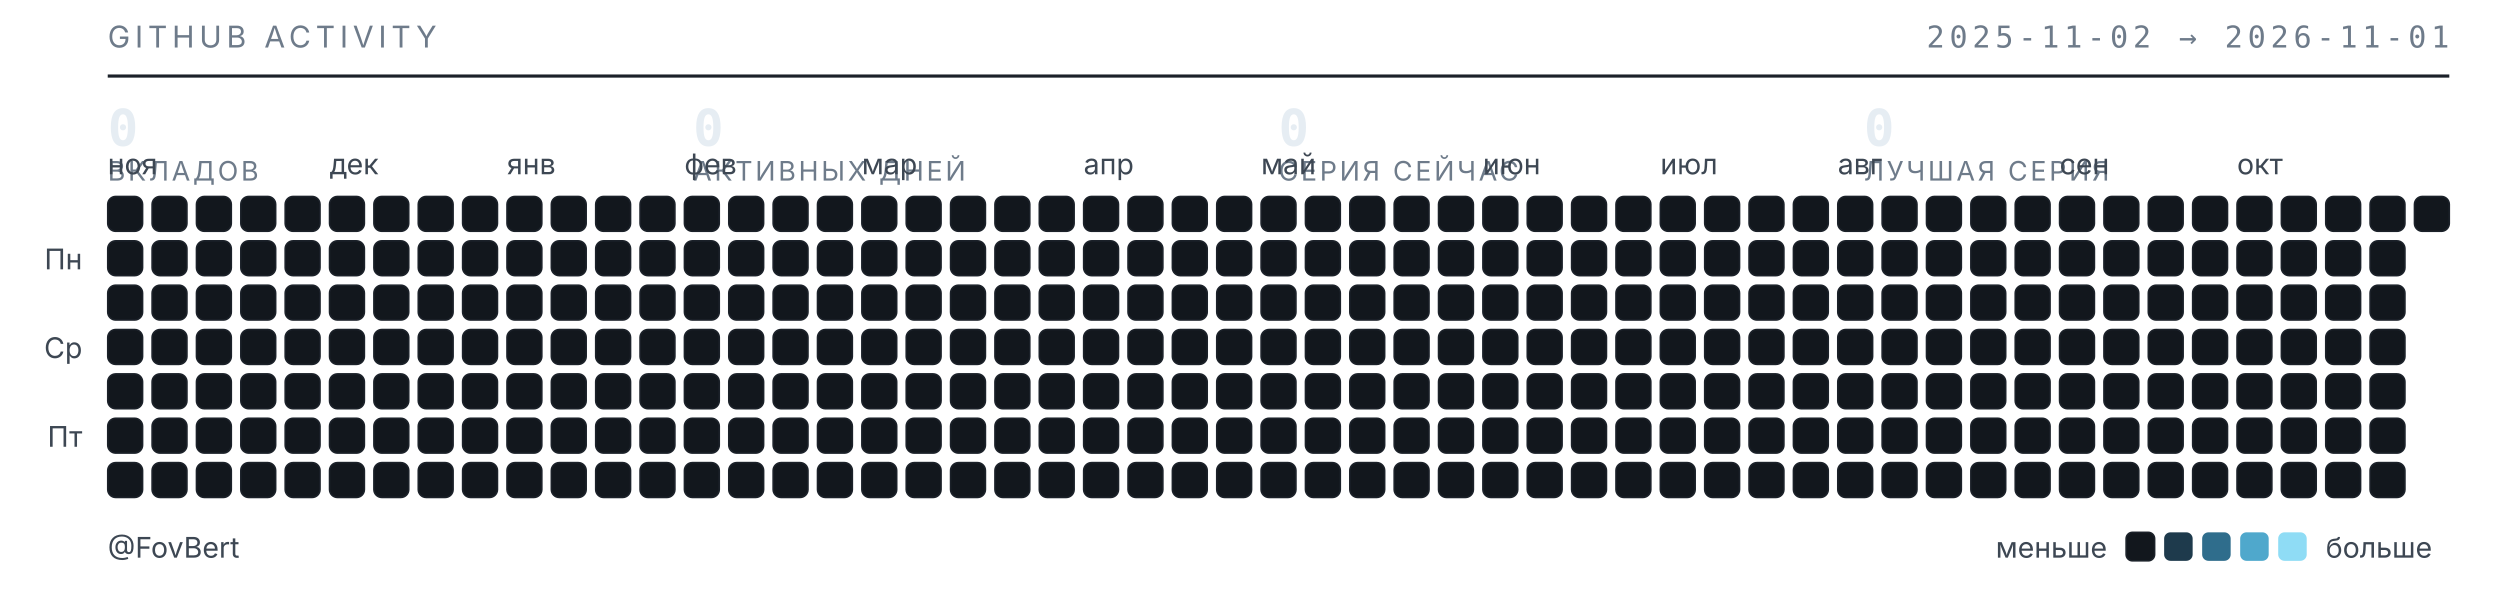
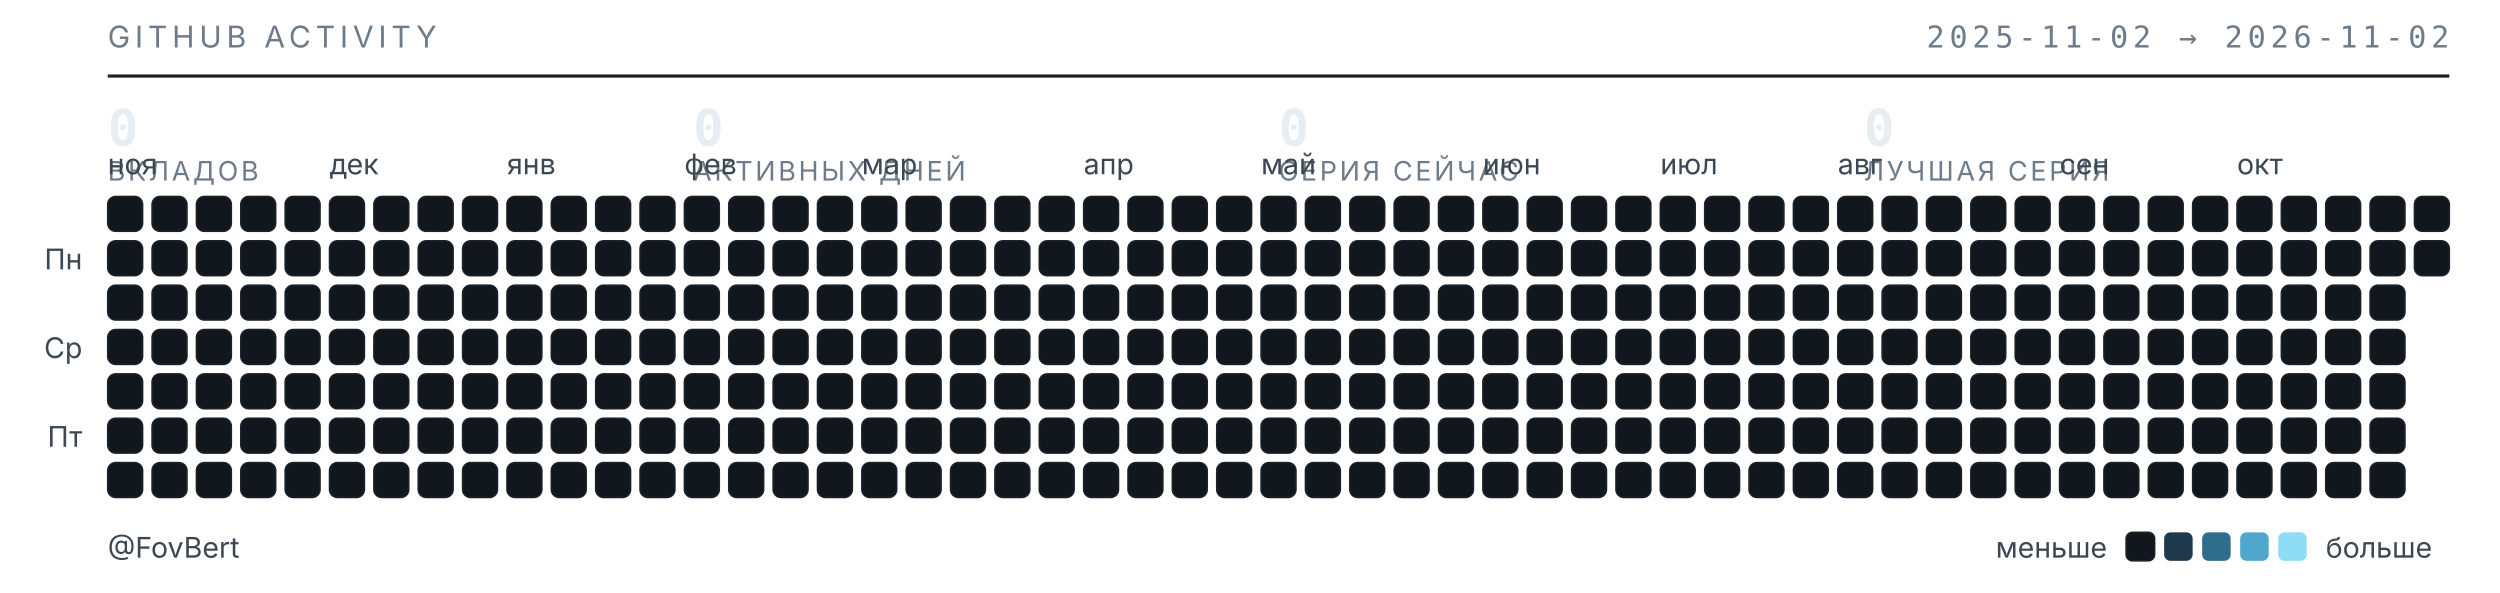
<svg xmlns="http://www.w3.org/2000/svg" width="789" height="187" viewBox="0 0 789 187" role="img" aria-label="Календарь активности GitHub — FovBert">
  <style>
  .t{font-family:"Inter","Segoe UI",system-ui,-apple-system,sans-serif}
  .m{font-family:"JetBrains Mono","SF Mono",ui-monospace,Consolas,monospace}
  .sub{fill:#6e7b8a;font-size:9.5px;letter-spacing:.16em}
  .lbl{fill:#3d4753;font-size:9px}
  .num{fill:#e6edf3;font-size:16px;font-weight:600}
  .cap{fill:#6e7b8a;font-size:8.5px;letter-spacing:.1em}
  rect{shape-rendering:geometricPrecision}
  </style>
  <text class="t sub" x="34" y="15">GITHUB ACTIVITY</text>
-   <text class="m sub" x="773" y="15" text-anchor="end">2025-11-02 → 2026-11-01</text>
+   <text class="m sub" x="773" y="15" text-anchor="end">2025-11-02 → 2026-11-02</text>
  <line x1="34" y1="24" x2="773" y2="24" stroke="#1b2129" stroke-width="1" />
  <text class="m num" x="34" y="46">0</text>
  <text class="t cap" x="34" y="57">ВКЛАДОВ</text>
  <text class="m num" x="218.75" y="46">0</text>
  <text class="t cap" x="218.75" y="57">АКТИВНЫХ ДНЕЙ</text>
  <text class="m num" x="403.5" y="46">0</text>
  <text class="t cap" x="403.5" y="57">СЕРИЯ СЕЙЧАС</text>
  <text class="m num" x="588.25" y="46">0</text>
  <text class="t cap" x="588.25" y="57">ЛУЧШАЯ СЕРИЯ</text>
  <text class="t lbl" x="34" y="55">ноя</text>
  <text class="t lbl" x="104" y="55">дек</text>
  <text class="t lbl" x="160" y="55">янв</text>
  <text class="t lbl" x="216" y="55">фев</text>
  <text class="t lbl" x="272" y="55">мар</text>
  <text class="t lbl" x="342" y="55">апр</text>
  <text class="t lbl" x="398" y="55">май</text>
  <text class="t lbl" x="468" y="55">июн</text>
  <text class="t lbl" x="524" y="55">июл</text>
  <text class="t lbl" x="580" y="55">авг</text>
  <text class="t lbl" x="650" y="55">сен</text>
  <text class="t lbl" x="706" y="55">окт</text>
  <text class="t lbl" x="26" y="85" text-anchor="end">Пн</text>
  <text class="t lbl" x="26" y="113" text-anchor="end">Ср</text>
  <text class="t lbl" x="26" y="141" text-anchor="end">Пт</text>
  <rect x="34" y="62" width="11" height="11" rx="2.5" fill="#12171d" stroke="#1b2129" stroke-width=".5" />
  <rect x="34" y="76" width="11" height="11" rx="2.5" fill="#12171d" stroke="#1b2129" stroke-width=".5" />
  <rect x="34" y="90" width="11" height="11" rx="2.5" fill="#12171d" stroke="#1b2129" stroke-width=".5" />
  <rect x="34" y="104" width="11" height="11" rx="2.5" fill="#12171d" stroke="#1b2129" stroke-width=".5" />
  <rect x="34" y="118" width="11" height="11" rx="2.5" fill="#12171d" stroke="#1b2129" stroke-width=".5" />
  <rect x="34" y="132" width="11" height="11" rx="2.5" fill="#12171d" stroke="#1b2129" stroke-width=".5" />
  <rect x="34" y="146" width="11" height="11" rx="2.5" fill="#12171d" stroke="#1b2129" stroke-width=".5" />
  <rect x="48" y="62" width="11" height="11" rx="2.5" fill="#12171d" stroke="#1b2129" stroke-width=".5" />
  <rect x="48" y="76" width="11" height="11" rx="2.5" fill="#12171d" stroke="#1b2129" stroke-width=".5" />
  <rect x="48" y="90" width="11" height="11" rx="2.5" fill="#12171d" stroke="#1b2129" stroke-width=".5" />
  <rect x="48" y="104" width="11" height="11" rx="2.5" fill="#12171d" stroke="#1b2129" stroke-width=".5" />
  <rect x="48" y="118" width="11" height="11" rx="2.5" fill="#12171d" stroke="#1b2129" stroke-width=".5" />
  <rect x="48" y="132" width="11" height="11" rx="2.5" fill="#12171d" stroke="#1b2129" stroke-width=".5" />
  <rect x="48" y="146" width="11" height="11" rx="2.5" fill="#12171d" stroke="#1b2129" stroke-width=".5" />
  <rect x="62" y="62" width="11" height="11" rx="2.5" fill="#12171d" stroke="#1b2129" stroke-width=".5" />
  <rect x="62" y="76" width="11" height="11" rx="2.5" fill="#12171d" stroke="#1b2129" stroke-width=".5" />
  <rect x="62" y="90" width="11" height="11" rx="2.5" fill="#12171d" stroke="#1b2129" stroke-width=".5" />
  <rect x="62" y="104" width="11" height="11" rx="2.5" fill="#12171d" stroke="#1b2129" stroke-width=".5" />
  <rect x="62" y="118" width="11" height="11" rx="2.5" fill="#12171d" stroke="#1b2129" stroke-width=".5" />
  <rect x="62" y="132" width="11" height="11" rx="2.5" fill="#12171d" stroke="#1b2129" stroke-width=".5" />
  <rect x="62" y="146" width="11" height="11" rx="2.5" fill="#12171d" stroke="#1b2129" stroke-width=".5" />
  <rect x="76" y="62" width="11" height="11" rx="2.5" fill="#12171d" stroke="#1b2129" stroke-width=".5" />
  <rect x="76" y="76" width="11" height="11" rx="2.5" fill="#12171d" stroke="#1b2129" stroke-width=".5" />
  <rect x="76" y="90" width="11" height="11" rx="2.5" fill="#12171d" stroke="#1b2129" stroke-width=".5" />
  <rect x="76" y="104" width="11" height="11" rx="2.5" fill="#12171d" stroke="#1b2129" stroke-width=".5" />
  <rect x="76" y="118" width="11" height="11" rx="2.5" fill="#12171d" stroke="#1b2129" stroke-width=".5" />
  <rect x="76" y="132" width="11" height="11" rx="2.5" fill="#12171d" stroke="#1b2129" stroke-width=".5" />
  <rect x="76" y="146" width="11" height="11" rx="2.5" fill="#12171d" stroke="#1b2129" stroke-width=".5" />
  <rect x="90" y="62" width="11" height="11" rx="2.5" fill="#12171d" stroke="#1b2129" stroke-width=".5" />
  <rect x="90" y="76" width="11" height="11" rx="2.5" fill="#12171d" stroke="#1b2129" stroke-width=".5" />
  <rect x="90" y="90" width="11" height="11" rx="2.5" fill="#12171d" stroke="#1b2129" stroke-width=".5" />
  <rect x="90" y="104" width="11" height="11" rx="2.5" fill="#12171d" stroke="#1b2129" stroke-width=".5" />
  <rect x="90" y="118" width="11" height="11" rx="2.5" fill="#12171d" stroke="#1b2129" stroke-width=".5" />
  <rect x="90" y="132" width="11" height="11" rx="2.5" fill="#12171d" stroke="#1b2129" stroke-width=".5" />
  <rect x="90" y="146" width="11" height="11" rx="2.5" fill="#12171d" stroke="#1b2129" stroke-width=".5" />
  <rect x="104" y="62" width="11" height="11" rx="2.5" fill="#12171d" stroke="#1b2129" stroke-width=".5" />
  <rect x="104" y="76" width="11" height="11" rx="2.5" fill="#12171d" stroke="#1b2129" stroke-width=".5" />
  <rect x="104" y="90" width="11" height="11" rx="2.5" fill="#12171d" stroke="#1b2129" stroke-width=".5" />
  <rect x="104" y="104" width="11" height="11" rx="2.5" fill="#12171d" stroke="#1b2129" stroke-width=".5" />
  <rect x="104" y="118" width="11" height="11" rx="2.5" fill="#12171d" stroke="#1b2129" stroke-width=".5" />
  <rect x="104" y="132" width="11" height="11" rx="2.5" fill="#12171d" stroke="#1b2129" stroke-width=".5" />
  <rect x="104" y="146" width="11" height="11" rx="2.5" fill="#12171d" stroke="#1b2129" stroke-width=".5" />
  <rect x="118" y="62" width="11" height="11" rx="2.5" fill="#12171d" stroke="#1b2129" stroke-width=".5" />
  <rect x="118" y="76" width="11" height="11" rx="2.5" fill="#12171d" stroke="#1b2129" stroke-width=".5" />
  <rect x="118" y="90" width="11" height="11" rx="2.5" fill="#12171d" stroke="#1b2129" stroke-width=".5" />
  <rect x="118" y="104" width="11" height="11" rx="2.5" fill="#12171d" stroke="#1b2129" stroke-width=".5" />
  <rect x="118" y="118" width="11" height="11" rx="2.5" fill="#12171d" stroke="#1b2129" stroke-width=".5" />
  <rect x="118" y="132" width="11" height="11" rx="2.5" fill="#12171d" stroke="#1b2129" stroke-width=".5" />
  <rect x="118" y="146" width="11" height="11" rx="2.5" fill="#12171d" stroke="#1b2129" stroke-width=".5" />
  <rect x="132" y="62" width="11" height="11" rx="2.5" fill="#12171d" stroke="#1b2129" stroke-width=".5" />
  <rect x="132" y="76" width="11" height="11" rx="2.5" fill="#12171d" stroke="#1b2129" stroke-width=".5" />
  <rect x="132" y="90" width="11" height="11" rx="2.5" fill="#12171d" stroke="#1b2129" stroke-width=".5" />
  <rect x="132" y="104" width="11" height="11" rx="2.5" fill="#12171d" stroke="#1b2129" stroke-width=".5" />
  <rect x="132" y="118" width="11" height="11" rx="2.5" fill="#12171d" stroke="#1b2129" stroke-width=".5" />
  <rect x="132" y="132" width="11" height="11" rx="2.5" fill="#12171d" stroke="#1b2129" stroke-width=".5" />
  <rect x="132" y="146" width="11" height="11" rx="2.5" fill="#12171d" stroke="#1b2129" stroke-width=".5" />
  <rect x="146" y="62" width="11" height="11" rx="2.5" fill="#12171d" stroke="#1b2129" stroke-width=".5" />
  <rect x="146" y="76" width="11" height="11" rx="2.5" fill="#12171d" stroke="#1b2129" stroke-width=".5" />
  <rect x="146" y="90" width="11" height="11" rx="2.5" fill="#12171d" stroke="#1b2129" stroke-width=".5" />
  <rect x="146" y="104" width="11" height="11" rx="2.5" fill="#12171d" stroke="#1b2129" stroke-width=".5" />
  <rect x="146" y="118" width="11" height="11" rx="2.5" fill="#12171d" stroke="#1b2129" stroke-width=".5" />
  <rect x="146" y="132" width="11" height="11" rx="2.5" fill="#12171d" stroke="#1b2129" stroke-width=".5" />
  <rect x="146" y="146" width="11" height="11" rx="2.5" fill="#12171d" stroke="#1b2129" stroke-width=".5" />
  <rect x="160" y="62" width="11" height="11" rx="2.5" fill="#12171d" stroke="#1b2129" stroke-width=".5" />
  <rect x="160" y="76" width="11" height="11" rx="2.5" fill="#12171d" stroke="#1b2129" stroke-width=".5" />
  <rect x="160" y="90" width="11" height="11" rx="2.5" fill="#12171d" stroke="#1b2129" stroke-width=".5" />
  <rect x="160" y="104" width="11" height="11" rx="2.5" fill="#12171d" stroke="#1b2129" stroke-width=".5" />
  <rect x="160" y="118" width="11" height="11" rx="2.5" fill="#12171d" stroke="#1b2129" stroke-width=".5" />
  <rect x="160" y="132" width="11" height="11" rx="2.5" fill="#12171d" stroke="#1b2129" stroke-width=".5" />
  <rect x="160" y="146" width="11" height="11" rx="2.5" fill="#12171d" stroke="#1b2129" stroke-width=".5" />
  <rect x="174" y="62" width="11" height="11" rx="2.5" fill="#12171d" stroke="#1b2129" stroke-width=".5" />
  <rect x="174" y="76" width="11" height="11" rx="2.5" fill="#12171d" stroke="#1b2129" stroke-width=".5" />
  <rect x="174" y="90" width="11" height="11" rx="2.5" fill="#12171d" stroke="#1b2129" stroke-width=".5" />
  <rect x="174" y="104" width="11" height="11" rx="2.5" fill="#12171d" stroke="#1b2129" stroke-width=".5" />
  <rect x="174" y="118" width="11" height="11" rx="2.5" fill="#12171d" stroke="#1b2129" stroke-width=".5" />
  <rect x="174" y="132" width="11" height="11" rx="2.5" fill="#12171d" stroke="#1b2129" stroke-width=".5" />
  <rect x="174" y="146" width="11" height="11" rx="2.5" fill="#12171d" stroke="#1b2129" stroke-width=".5" />
  <rect x="188" y="62" width="11" height="11" rx="2.5" fill="#12171d" stroke="#1b2129" stroke-width=".5" />
  <rect x="188" y="76" width="11" height="11" rx="2.5" fill="#12171d" stroke="#1b2129" stroke-width=".5" />
  <rect x="188" y="90" width="11" height="11" rx="2.5" fill="#12171d" stroke="#1b2129" stroke-width=".5" />
  <rect x="188" y="104" width="11" height="11" rx="2.5" fill="#12171d" stroke="#1b2129" stroke-width=".5" />
  <rect x="188" y="118" width="11" height="11" rx="2.5" fill="#12171d" stroke="#1b2129" stroke-width=".5" />
  <rect x="188" y="132" width="11" height="11" rx="2.5" fill="#12171d" stroke="#1b2129" stroke-width=".5" />
  <rect x="188" y="146" width="11" height="11" rx="2.5" fill="#12171d" stroke="#1b2129" stroke-width=".5" />
  <rect x="202" y="62" width="11" height="11" rx="2.5" fill="#12171d" stroke="#1b2129" stroke-width=".5" />
  <rect x="202" y="76" width="11" height="11" rx="2.5" fill="#12171d" stroke="#1b2129" stroke-width=".5" />
  <rect x="202" y="90" width="11" height="11" rx="2.5" fill="#12171d" stroke="#1b2129" stroke-width=".5" />
  <rect x="202" y="104" width="11" height="11" rx="2.5" fill="#12171d" stroke="#1b2129" stroke-width=".5" />
  <rect x="202" y="118" width="11" height="11" rx="2.5" fill="#12171d" stroke="#1b2129" stroke-width=".5" />
  <rect x="202" y="132" width="11" height="11" rx="2.5" fill="#12171d" stroke="#1b2129" stroke-width=".5" />
  <rect x="202" y="146" width="11" height="11" rx="2.5" fill="#12171d" stroke="#1b2129" stroke-width=".5" />
  <rect x="216" y="62" width="11" height="11" rx="2.5" fill="#12171d" stroke="#1b2129" stroke-width=".5" />
  <rect x="216" y="76" width="11" height="11" rx="2.5" fill="#12171d" stroke="#1b2129" stroke-width=".5" />
  <rect x="216" y="90" width="11" height="11" rx="2.5" fill="#12171d" stroke="#1b2129" stroke-width=".5" />
  <rect x="216" y="104" width="11" height="11" rx="2.5" fill="#12171d" stroke="#1b2129" stroke-width=".5" />
  <rect x="216" y="118" width="11" height="11" rx="2.5" fill="#12171d" stroke="#1b2129" stroke-width=".5" />
  <rect x="216" y="132" width="11" height="11" rx="2.5" fill="#12171d" stroke="#1b2129" stroke-width=".5" />
  <rect x="216" y="146" width="11" height="11" rx="2.5" fill="#12171d" stroke="#1b2129" stroke-width=".5" />
  <rect x="230" y="62" width="11" height="11" rx="2.5" fill="#12171d" stroke="#1b2129" stroke-width=".5" />
  <rect x="230" y="76" width="11" height="11" rx="2.5" fill="#12171d" stroke="#1b2129" stroke-width=".5" />
  <rect x="230" y="90" width="11" height="11" rx="2.5" fill="#12171d" stroke="#1b2129" stroke-width=".5" />
  <rect x="230" y="104" width="11" height="11" rx="2.5" fill="#12171d" stroke="#1b2129" stroke-width=".5" />
  <rect x="230" y="118" width="11" height="11" rx="2.5" fill="#12171d" stroke="#1b2129" stroke-width=".5" />
  <rect x="230" y="132" width="11" height="11" rx="2.5" fill="#12171d" stroke="#1b2129" stroke-width=".5" />
  <rect x="230" y="146" width="11" height="11" rx="2.5" fill="#12171d" stroke="#1b2129" stroke-width=".5" />
  <rect x="244" y="62" width="11" height="11" rx="2.5" fill="#12171d" stroke="#1b2129" stroke-width=".5" />
  <rect x="244" y="76" width="11" height="11" rx="2.5" fill="#12171d" stroke="#1b2129" stroke-width=".5" />
  <rect x="244" y="90" width="11" height="11" rx="2.5" fill="#12171d" stroke="#1b2129" stroke-width=".5" />
  <rect x="244" y="104" width="11" height="11" rx="2.5" fill="#12171d" stroke="#1b2129" stroke-width=".5" />
  <rect x="244" y="118" width="11" height="11" rx="2.5" fill="#12171d" stroke="#1b2129" stroke-width=".5" />
  <rect x="244" y="132" width="11" height="11" rx="2.5" fill="#12171d" stroke="#1b2129" stroke-width=".5" />
  <rect x="244" y="146" width="11" height="11" rx="2.5" fill="#12171d" stroke="#1b2129" stroke-width=".5" />
  <rect x="258" y="62" width="11" height="11" rx="2.5" fill="#12171d" stroke="#1b2129" stroke-width=".5" />
  <rect x="258" y="76" width="11" height="11" rx="2.5" fill="#12171d" stroke="#1b2129" stroke-width=".5" />
  <rect x="258" y="90" width="11" height="11" rx="2.5" fill="#12171d" stroke="#1b2129" stroke-width=".5" />
  <rect x="258" y="104" width="11" height="11" rx="2.5" fill="#12171d" stroke="#1b2129" stroke-width=".5" />
  <rect x="258" y="118" width="11" height="11" rx="2.5" fill="#12171d" stroke="#1b2129" stroke-width=".5" />
  <rect x="258" y="132" width="11" height="11" rx="2.5" fill="#12171d" stroke="#1b2129" stroke-width=".5" />
  <rect x="258" y="146" width="11" height="11" rx="2.5" fill="#12171d" stroke="#1b2129" stroke-width=".5" />
  <rect x="272" y="62" width="11" height="11" rx="2.5" fill="#12171d" stroke="#1b2129" stroke-width=".5" />
  <rect x="272" y="76" width="11" height="11" rx="2.5" fill="#12171d" stroke="#1b2129" stroke-width=".5" />
  <rect x="272" y="90" width="11" height="11" rx="2.5" fill="#12171d" stroke="#1b2129" stroke-width=".5" />
  <rect x="272" y="104" width="11" height="11" rx="2.5" fill="#12171d" stroke="#1b2129" stroke-width=".5" />
  <rect x="272" y="118" width="11" height="11" rx="2.5" fill="#12171d" stroke="#1b2129" stroke-width=".5" />
  <rect x="272" y="132" width="11" height="11" rx="2.5" fill="#12171d" stroke="#1b2129" stroke-width=".5" />
  <rect x="272" y="146" width="11" height="11" rx="2.5" fill="#12171d" stroke="#1b2129" stroke-width=".5" />
  <rect x="286" y="62" width="11" height="11" rx="2.5" fill="#12171d" stroke="#1b2129" stroke-width=".5" />
  <rect x="286" y="76" width="11" height="11" rx="2.5" fill="#12171d" stroke="#1b2129" stroke-width=".5" />
  <rect x="286" y="90" width="11" height="11" rx="2.5" fill="#12171d" stroke="#1b2129" stroke-width=".5" />
  <rect x="286" y="104" width="11" height="11" rx="2.5" fill="#12171d" stroke="#1b2129" stroke-width=".5" />
  <rect x="286" y="118" width="11" height="11" rx="2.5" fill="#12171d" stroke="#1b2129" stroke-width=".5" />
  <rect x="286" y="132" width="11" height="11" rx="2.5" fill="#12171d" stroke="#1b2129" stroke-width=".5" />
  <rect x="286" y="146" width="11" height="11" rx="2.5" fill="#12171d" stroke="#1b2129" stroke-width=".5" />
  <rect x="300" y="62" width="11" height="11" rx="2.5" fill="#12171d" stroke="#1b2129" stroke-width=".5" />
  <rect x="300" y="76" width="11" height="11" rx="2.5" fill="#12171d" stroke="#1b2129" stroke-width=".5" />
  <rect x="300" y="90" width="11" height="11" rx="2.5" fill="#12171d" stroke="#1b2129" stroke-width=".5" />
  <rect x="300" y="104" width="11" height="11" rx="2.5" fill="#12171d" stroke="#1b2129" stroke-width=".5" />
  <rect x="300" y="118" width="11" height="11" rx="2.5" fill="#12171d" stroke="#1b2129" stroke-width=".5" />
  <rect x="300" y="132" width="11" height="11" rx="2.5" fill="#12171d" stroke="#1b2129" stroke-width=".5" />
  <rect x="300" y="146" width="11" height="11" rx="2.5" fill="#12171d" stroke="#1b2129" stroke-width=".5" />
  <rect x="314" y="62" width="11" height="11" rx="2.5" fill="#12171d" stroke="#1b2129" stroke-width=".5" />
  <rect x="314" y="76" width="11" height="11" rx="2.5" fill="#12171d" stroke="#1b2129" stroke-width=".5" />
  <rect x="314" y="90" width="11" height="11" rx="2.5" fill="#12171d" stroke="#1b2129" stroke-width=".5" />
  <rect x="314" y="104" width="11" height="11" rx="2.5" fill="#12171d" stroke="#1b2129" stroke-width=".5" />
  <rect x="314" y="118" width="11" height="11" rx="2.5" fill="#12171d" stroke="#1b2129" stroke-width=".5" />
  <rect x="314" y="132" width="11" height="11" rx="2.5" fill="#12171d" stroke="#1b2129" stroke-width=".5" />
  <rect x="314" y="146" width="11" height="11" rx="2.5" fill="#12171d" stroke="#1b2129" stroke-width=".5" />
  <rect x="328" y="62" width="11" height="11" rx="2.5" fill="#12171d" stroke="#1b2129" stroke-width=".5" />
  <rect x="328" y="76" width="11" height="11" rx="2.5" fill="#12171d" stroke="#1b2129" stroke-width=".5" />
  <rect x="328" y="90" width="11" height="11" rx="2.5" fill="#12171d" stroke="#1b2129" stroke-width=".5" />
  <rect x="328" y="104" width="11" height="11" rx="2.5" fill="#12171d" stroke="#1b2129" stroke-width=".5" />
  <rect x="328" y="118" width="11" height="11" rx="2.5" fill="#12171d" stroke="#1b2129" stroke-width=".5" />
  <rect x="328" y="132" width="11" height="11" rx="2.5" fill="#12171d" stroke="#1b2129" stroke-width=".5" />
  <rect x="328" y="146" width="11" height="11" rx="2.5" fill="#12171d" stroke="#1b2129" stroke-width=".5" />
  <rect x="342" y="62" width="11" height="11" rx="2.5" fill="#12171d" stroke="#1b2129" stroke-width=".5" />
  <rect x="342" y="76" width="11" height="11" rx="2.5" fill="#12171d" stroke="#1b2129" stroke-width=".5" />
  <rect x="342" y="90" width="11" height="11" rx="2.5" fill="#12171d" stroke="#1b2129" stroke-width=".5" />
  <rect x="342" y="104" width="11" height="11" rx="2.5" fill="#12171d" stroke="#1b2129" stroke-width=".5" />
  <rect x="342" y="118" width="11" height="11" rx="2.5" fill="#12171d" stroke="#1b2129" stroke-width=".5" />
  <rect x="342" y="132" width="11" height="11" rx="2.5" fill="#12171d" stroke="#1b2129" stroke-width=".5" />
  <rect x="342" y="146" width="11" height="11" rx="2.5" fill="#12171d" stroke="#1b2129" stroke-width=".5" />
  <rect x="356" y="62" width="11" height="11" rx="2.5" fill="#12171d" stroke="#1b2129" stroke-width=".5" />
  <rect x="356" y="76" width="11" height="11" rx="2.5" fill="#12171d" stroke="#1b2129" stroke-width=".5" />
  <rect x="356" y="90" width="11" height="11" rx="2.5" fill="#12171d" stroke="#1b2129" stroke-width=".5" />
  <rect x="356" y="104" width="11" height="11" rx="2.5" fill="#12171d" stroke="#1b2129" stroke-width=".5" />
  <rect x="356" y="118" width="11" height="11" rx="2.5" fill="#12171d" stroke="#1b2129" stroke-width=".5" />
  <rect x="356" y="132" width="11" height="11" rx="2.5" fill="#12171d" stroke="#1b2129" stroke-width=".5" />
  <rect x="356" y="146" width="11" height="11" rx="2.5" fill="#12171d" stroke="#1b2129" stroke-width=".5" />
  <rect x="370" y="62" width="11" height="11" rx="2.5" fill="#12171d" stroke="#1b2129" stroke-width=".5" />
  <rect x="370" y="76" width="11" height="11" rx="2.5" fill="#12171d" stroke="#1b2129" stroke-width=".5" />
  <rect x="370" y="90" width="11" height="11" rx="2.5" fill="#12171d" stroke="#1b2129" stroke-width=".5" />
  <rect x="370" y="104" width="11" height="11" rx="2.5" fill="#12171d" stroke="#1b2129" stroke-width=".5" />
  <rect x="370" y="118" width="11" height="11" rx="2.5" fill="#12171d" stroke="#1b2129" stroke-width=".5" />
  <rect x="370" y="132" width="11" height="11" rx="2.5" fill="#12171d" stroke="#1b2129" stroke-width=".5" />
  <rect x="370" y="146" width="11" height="11" rx="2.5" fill="#12171d" stroke="#1b2129" stroke-width=".5" />
  <rect x="384" y="62" width="11" height="11" rx="2.5" fill="#12171d" stroke="#1b2129" stroke-width=".5" />
  <rect x="384" y="76" width="11" height="11" rx="2.5" fill="#12171d" stroke="#1b2129" stroke-width=".5" />
  <rect x="384" y="90" width="11" height="11" rx="2.5" fill="#12171d" stroke="#1b2129" stroke-width=".5" />
  <rect x="384" y="104" width="11" height="11" rx="2.5" fill="#12171d" stroke="#1b2129" stroke-width=".5" />
  <rect x="384" y="118" width="11" height="11" rx="2.5" fill="#12171d" stroke="#1b2129" stroke-width=".5" />
  <rect x="384" y="132" width="11" height="11" rx="2.5" fill="#12171d" stroke="#1b2129" stroke-width=".5" />
  <rect x="384" y="146" width="11" height="11" rx="2.5" fill="#12171d" stroke="#1b2129" stroke-width=".5" />
  <rect x="398" y="62" width="11" height="11" rx="2.5" fill="#12171d" stroke="#1b2129" stroke-width=".5" />
  <rect x="398" y="76" width="11" height="11" rx="2.5" fill="#12171d" stroke="#1b2129" stroke-width=".5" />
  <rect x="398" y="90" width="11" height="11" rx="2.5" fill="#12171d" stroke="#1b2129" stroke-width=".5" />
  <rect x="398" y="104" width="11" height="11" rx="2.5" fill="#12171d" stroke="#1b2129" stroke-width=".5" />
  <rect x="398" y="118" width="11" height="11" rx="2.5" fill="#12171d" stroke="#1b2129" stroke-width=".5" />
  <rect x="398" y="132" width="11" height="11" rx="2.5" fill="#12171d" stroke="#1b2129" stroke-width=".5" />
  <rect x="398" y="146" width="11" height="11" rx="2.5" fill="#12171d" stroke="#1b2129" stroke-width=".5" />
  <rect x="412" y="62" width="11" height="11" rx="2.5" fill="#12171d" stroke="#1b2129" stroke-width=".5" />
  <rect x="412" y="76" width="11" height="11" rx="2.5" fill="#12171d" stroke="#1b2129" stroke-width=".5" />
  <rect x="412" y="90" width="11" height="11" rx="2.5" fill="#12171d" stroke="#1b2129" stroke-width=".5" />
  <rect x="412" y="104" width="11" height="11" rx="2.5" fill="#12171d" stroke="#1b2129" stroke-width=".5" />
  <rect x="412" y="118" width="11" height="11" rx="2.5" fill="#12171d" stroke="#1b2129" stroke-width=".5" />
  <rect x="412" y="132" width="11" height="11" rx="2.5" fill="#12171d" stroke="#1b2129" stroke-width=".5" />
  <rect x="412" y="146" width="11" height="11" rx="2.5" fill="#12171d" stroke="#1b2129" stroke-width=".5" />
  <rect x="426" y="62" width="11" height="11" rx="2.5" fill="#12171d" stroke="#1b2129" stroke-width=".5" />
  <rect x="426" y="76" width="11" height="11" rx="2.5" fill="#12171d" stroke="#1b2129" stroke-width=".5" />
  <rect x="426" y="90" width="11" height="11" rx="2.5" fill="#12171d" stroke="#1b2129" stroke-width=".5" />
  <rect x="426" y="104" width="11" height="11" rx="2.5" fill="#12171d" stroke="#1b2129" stroke-width=".5" />
  <rect x="426" y="118" width="11" height="11" rx="2.5" fill="#12171d" stroke="#1b2129" stroke-width=".5" />
  <rect x="426" y="132" width="11" height="11" rx="2.5" fill="#12171d" stroke="#1b2129" stroke-width=".5" />
  <rect x="426" y="146" width="11" height="11" rx="2.5" fill="#12171d" stroke="#1b2129" stroke-width=".5" />
  <rect x="440" y="62" width="11" height="11" rx="2.5" fill="#12171d" stroke="#1b2129" stroke-width=".5" />
  <rect x="440" y="76" width="11" height="11" rx="2.5" fill="#12171d" stroke="#1b2129" stroke-width=".5" />
  <rect x="440" y="90" width="11" height="11" rx="2.5" fill="#12171d" stroke="#1b2129" stroke-width=".5" />
  <rect x="440" y="104" width="11" height="11" rx="2.5" fill="#12171d" stroke="#1b2129" stroke-width=".5" />
  <rect x="440" y="118" width="11" height="11" rx="2.5" fill="#12171d" stroke="#1b2129" stroke-width=".5" />
  <rect x="440" y="132" width="11" height="11" rx="2.5" fill="#12171d" stroke="#1b2129" stroke-width=".5" />
  <rect x="440" y="146" width="11" height="11" rx="2.5" fill="#12171d" stroke="#1b2129" stroke-width=".5" />
  <rect x="454" y="62" width="11" height="11" rx="2.5" fill="#12171d" stroke="#1b2129" stroke-width=".5" />
  <rect x="454" y="76" width="11" height="11" rx="2.5" fill="#12171d" stroke="#1b2129" stroke-width=".5" />
  <rect x="454" y="90" width="11" height="11" rx="2.5" fill="#12171d" stroke="#1b2129" stroke-width=".5" />
  <rect x="454" y="104" width="11" height="11" rx="2.5" fill="#12171d" stroke="#1b2129" stroke-width=".5" />
  <rect x="454" y="118" width="11" height="11" rx="2.5" fill="#12171d" stroke="#1b2129" stroke-width=".5" />
  <rect x="454" y="132" width="11" height="11" rx="2.5" fill="#12171d" stroke="#1b2129" stroke-width=".5" />
  <rect x="454" y="146" width="11" height="11" rx="2.5" fill="#12171d" stroke="#1b2129" stroke-width=".5" />
  <rect x="468" y="62" width="11" height="11" rx="2.5" fill="#12171d" stroke="#1b2129" stroke-width=".5" />
  <rect x="468" y="76" width="11" height="11" rx="2.5" fill="#12171d" stroke="#1b2129" stroke-width=".5" />
  <rect x="468" y="90" width="11" height="11" rx="2.5" fill="#12171d" stroke="#1b2129" stroke-width=".5" />
  <rect x="468" y="104" width="11" height="11" rx="2.5" fill="#12171d" stroke="#1b2129" stroke-width=".5" />
  <rect x="468" y="118" width="11" height="11" rx="2.5" fill="#12171d" stroke="#1b2129" stroke-width=".5" />
  <rect x="468" y="132" width="11" height="11" rx="2.5" fill="#12171d" stroke="#1b2129" stroke-width=".5" />
  <rect x="468" y="146" width="11" height="11" rx="2.5" fill="#12171d" stroke="#1b2129" stroke-width=".5" />
  <rect x="482" y="62" width="11" height="11" rx="2.5" fill="#12171d" stroke="#1b2129" stroke-width=".5" />
  <rect x="482" y="76" width="11" height="11" rx="2.5" fill="#12171d" stroke="#1b2129" stroke-width=".5" />
  <rect x="482" y="90" width="11" height="11" rx="2.5" fill="#12171d" stroke="#1b2129" stroke-width=".5" />
  <rect x="482" y="104" width="11" height="11" rx="2.5" fill="#12171d" stroke="#1b2129" stroke-width=".5" />
  <rect x="482" y="118" width="11" height="11" rx="2.5" fill="#12171d" stroke="#1b2129" stroke-width=".5" />
  <rect x="482" y="132" width="11" height="11" rx="2.5" fill="#12171d" stroke="#1b2129" stroke-width=".5" />
  <rect x="482" y="146" width="11" height="11" rx="2.5" fill="#12171d" stroke="#1b2129" stroke-width=".5" />
  <rect x="496" y="62" width="11" height="11" rx="2.5" fill="#12171d" stroke="#1b2129" stroke-width=".5" />
  <rect x="496" y="76" width="11" height="11" rx="2.5" fill="#12171d" stroke="#1b2129" stroke-width=".5" />
  <rect x="496" y="90" width="11" height="11" rx="2.5" fill="#12171d" stroke="#1b2129" stroke-width=".5" />
  <rect x="496" y="104" width="11" height="11" rx="2.5" fill="#12171d" stroke="#1b2129" stroke-width=".5" />
  <rect x="496" y="118" width="11" height="11" rx="2.5" fill="#12171d" stroke="#1b2129" stroke-width=".5" />
  <rect x="496" y="132" width="11" height="11" rx="2.5" fill="#12171d" stroke="#1b2129" stroke-width=".5" />
  <rect x="496" y="146" width="11" height="11" rx="2.5" fill="#12171d" stroke="#1b2129" stroke-width=".5" />
  <rect x="510" y="62" width="11" height="11" rx="2.5" fill="#12171d" stroke="#1b2129" stroke-width=".5" />
  <rect x="510" y="76" width="11" height="11" rx="2.5" fill="#12171d" stroke="#1b2129" stroke-width=".5" />
  <rect x="510" y="90" width="11" height="11" rx="2.5" fill="#12171d" stroke="#1b2129" stroke-width=".5" />
  <rect x="510" y="104" width="11" height="11" rx="2.5" fill="#12171d" stroke="#1b2129" stroke-width=".5" />
  <rect x="510" y="118" width="11" height="11" rx="2.5" fill="#12171d" stroke="#1b2129" stroke-width=".5" />
  <rect x="510" y="132" width="11" height="11" rx="2.5" fill="#12171d" stroke="#1b2129" stroke-width=".5" />
  <rect x="510" y="146" width="11" height="11" rx="2.5" fill="#12171d" stroke="#1b2129" stroke-width=".5" />
  <rect x="524" y="62" width="11" height="11" rx="2.5" fill="#12171d" stroke="#1b2129" stroke-width=".5" />
  <rect x="524" y="76" width="11" height="11" rx="2.5" fill="#12171d" stroke="#1b2129" stroke-width=".5" />
  <rect x="524" y="90" width="11" height="11" rx="2.5" fill="#12171d" stroke="#1b2129" stroke-width=".5" />
  <rect x="524" y="104" width="11" height="11" rx="2.5" fill="#12171d" stroke="#1b2129" stroke-width=".5" />
  <rect x="524" y="118" width="11" height="11" rx="2.5" fill="#12171d" stroke="#1b2129" stroke-width=".5" />
  <rect x="524" y="132" width="11" height="11" rx="2.5" fill="#12171d" stroke="#1b2129" stroke-width=".5" />
  <rect x="524" y="146" width="11" height="11" rx="2.5" fill="#12171d" stroke="#1b2129" stroke-width=".5" />
  <rect x="538" y="62" width="11" height="11" rx="2.5" fill="#12171d" stroke="#1b2129" stroke-width=".5" />
  <rect x="538" y="76" width="11" height="11" rx="2.5" fill="#12171d" stroke="#1b2129" stroke-width=".5" />
  <rect x="538" y="90" width="11" height="11" rx="2.5" fill="#12171d" stroke="#1b2129" stroke-width=".5" />
  <rect x="538" y="104" width="11" height="11" rx="2.5" fill="#12171d" stroke="#1b2129" stroke-width=".5" />
  <rect x="538" y="118" width="11" height="11" rx="2.5" fill="#12171d" stroke="#1b2129" stroke-width=".5" />
  <rect x="538" y="132" width="11" height="11" rx="2.5" fill="#12171d" stroke="#1b2129" stroke-width=".5" />
  <rect x="538" y="146" width="11" height="11" rx="2.5" fill="#12171d" stroke="#1b2129" stroke-width=".5" />
  <rect x="552" y="62" width="11" height="11" rx="2.5" fill="#12171d" stroke="#1b2129" stroke-width=".5" />
  <rect x="552" y="76" width="11" height="11" rx="2.5" fill="#12171d" stroke="#1b2129" stroke-width=".5" />
  <rect x="552" y="90" width="11" height="11" rx="2.5" fill="#12171d" stroke="#1b2129" stroke-width=".5" />
  <rect x="552" y="104" width="11" height="11" rx="2.5" fill="#12171d" stroke="#1b2129" stroke-width=".5" />
  <rect x="552" y="118" width="11" height="11" rx="2.5" fill="#12171d" stroke="#1b2129" stroke-width=".5" />
  <rect x="552" y="132" width="11" height="11" rx="2.5" fill="#12171d" stroke="#1b2129" stroke-width=".5" />
  <rect x="552" y="146" width="11" height="11" rx="2.5" fill="#12171d" stroke="#1b2129" stroke-width=".5" />
  <rect x="566" y="62" width="11" height="11" rx="2.5" fill="#12171d" stroke="#1b2129" stroke-width=".5" />
  <rect x="566" y="76" width="11" height="11" rx="2.5" fill="#12171d" stroke="#1b2129" stroke-width=".5" />
  <rect x="566" y="90" width="11" height="11" rx="2.5" fill="#12171d" stroke="#1b2129" stroke-width=".5" />
  <rect x="566" y="104" width="11" height="11" rx="2.5" fill="#12171d" stroke="#1b2129" stroke-width=".5" />
  <rect x="566" y="118" width="11" height="11" rx="2.5" fill="#12171d" stroke="#1b2129" stroke-width=".5" />
  <rect x="566" y="132" width="11" height="11" rx="2.5" fill="#12171d" stroke="#1b2129" stroke-width=".5" />
  <rect x="566" y="146" width="11" height="11" rx="2.5" fill="#12171d" stroke="#1b2129" stroke-width=".5" />
  <rect x="580" y="62" width="11" height="11" rx="2.5" fill="#12171d" stroke="#1b2129" stroke-width=".5" />
  <rect x="580" y="76" width="11" height="11" rx="2.5" fill="#12171d" stroke="#1b2129" stroke-width=".5" />
  <rect x="580" y="90" width="11" height="11" rx="2.5" fill="#12171d" stroke="#1b2129" stroke-width=".5" />
  <rect x="580" y="104" width="11" height="11" rx="2.5" fill="#12171d" stroke="#1b2129" stroke-width=".5" />
  <rect x="580" y="118" width="11" height="11" rx="2.5" fill="#12171d" stroke="#1b2129" stroke-width=".5" />
  <rect x="580" y="132" width="11" height="11" rx="2.5" fill="#12171d" stroke="#1b2129" stroke-width=".5" />
  <rect x="580" y="146" width="11" height="11" rx="2.5" fill="#12171d" stroke="#1b2129" stroke-width=".5" />
  <rect x="594" y="62" width="11" height="11" rx="2.5" fill="#12171d" stroke="#1b2129" stroke-width=".5" />
  <rect x="594" y="76" width="11" height="11" rx="2.5" fill="#12171d" stroke="#1b2129" stroke-width=".5" />
  <rect x="594" y="90" width="11" height="11" rx="2.5" fill="#12171d" stroke="#1b2129" stroke-width=".5" />
  <rect x="594" y="104" width="11" height="11" rx="2.5" fill="#12171d" stroke="#1b2129" stroke-width=".5" />
  <rect x="594" y="118" width="11" height="11" rx="2.5" fill="#12171d" stroke="#1b2129" stroke-width=".5" />
  <rect x="594" y="132" width="11" height="11" rx="2.5" fill="#12171d" stroke="#1b2129" stroke-width=".5" />
  <rect x="594" y="146" width="11" height="11" rx="2.5" fill="#12171d" stroke="#1b2129" stroke-width=".5" />
  <rect x="608" y="62" width="11" height="11" rx="2.5" fill="#12171d" stroke="#1b2129" stroke-width=".5" />
  <rect x="608" y="76" width="11" height="11" rx="2.5" fill="#12171d" stroke="#1b2129" stroke-width=".5" />
  <rect x="608" y="90" width="11" height="11" rx="2.5" fill="#12171d" stroke="#1b2129" stroke-width=".5" />
  <rect x="608" y="104" width="11" height="11" rx="2.5" fill="#12171d" stroke="#1b2129" stroke-width=".5" />
  <rect x="608" y="118" width="11" height="11" rx="2.5" fill="#12171d" stroke="#1b2129" stroke-width=".5" />
  <rect x="608" y="132" width="11" height="11" rx="2.5" fill="#12171d" stroke="#1b2129" stroke-width=".5" />
  <rect x="608" y="146" width="11" height="11" rx="2.5" fill="#12171d" stroke="#1b2129" stroke-width=".5" />
  <rect x="622" y="62" width="11" height="11" rx="2.5" fill="#12171d" stroke="#1b2129" stroke-width=".5" />
  <rect x="622" y="76" width="11" height="11" rx="2.5" fill="#12171d" stroke="#1b2129" stroke-width=".5" />
  <rect x="622" y="90" width="11" height="11" rx="2.5" fill="#12171d" stroke="#1b2129" stroke-width=".5" />
  <rect x="622" y="104" width="11" height="11" rx="2.5" fill="#12171d" stroke="#1b2129" stroke-width=".5" />
  <rect x="622" y="118" width="11" height="11" rx="2.5" fill="#12171d" stroke="#1b2129" stroke-width=".5" />
  <rect x="622" y="132" width="11" height="11" rx="2.5" fill="#12171d" stroke="#1b2129" stroke-width=".5" />
  <rect x="622" y="146" width="11" height="11" rx="2.5" fill="#12171d" stroke="#1b2129" stroke-width=".5" />
  <rect x="636" y="62" width="11" height="11" rx="2.5" fill="#12171d" stroke="#1b2129" stroke-width=".5" />
  <rect x="636" y="76" width="11" height="11" rx="2.5" fill="#12171d" stroke="#1b2129" stroke-width=".5" />
  <rect x="636" y="90" width="11" height="11" rx="2.5" fill="#12171d" stroke="#1b2129" stroke-width=".5" />
  <rect x="636" y="104" width="11" height="11" rx="2.5" fill="#12171d" stroke="#1b2129" stroke-width=".5" />
  <rect x="636" y="118" width="11" height="11" rx="2.5" fill="#12171d" stroke="#1b2129" stroke-width=".5" />
  <rect x="636" y="132" width="11" height="11" rx="2.5" fill="#12171d" stroke="#1b2129" stroke-width=".5" />
  <rect x="636" y="146" width="11" height="11" rx="2.5" fill="#12171d" stroke="#1b2129" stroke-width=".5" />
  <rect x="650" y="62" width="11" height="11" rx="2.5" fill="#12171d" stroke="#1b2129" stroke-width=".5" />
  <rect x="650" y="76" width="11" height="11" rx="2.5" fill="#12171d" stroke="#1b2129" stroke-width=".5" />
  <rect x="650" y="90" width="11" height="11" rx="2.5" fill="#12171d" stroke="#1b2129" stroke-width=".5" />
  <rect x="650" y="104" width="11" height="11" rx="2.5" fill="#12171d" stroke="#1b2129" stroke-width=".5" />
  <rect x="650" y="118" width="11" height="11" rx="2.5" fill="#12171d" stroke="#1b2129" stroke-width=".5" />
  <rect x="650" y="132" width="11" height="11" rx="2.5" fill="#12171d" stroke="#1b2129" stroke-width=".5" />
  <rect x="650" y="146" width="11" height="11" rx="2.5" fill="#12171d" stroke="#1b2129" stroke-width=".5" />
  <rect x="664" y="62" width="11" height="11" rx="2.5" fill="#12171d" stroke="#1b2129" stroke-width=".5" />
  <rect x="664" y="76" width="11" height="11" rx="2.5" fill="#12171d" stroke="#1b2129" stroke-width=".5" />
  <rect x="664" y="90" width="11" height="11" rx="2.5" fill="#12171d" stroke="#1b2129" stroke-width=".5" />
  <rect x="664" y="104" width="11" height="11" rx="2.5" fill="#12171d" stroke="#1b2129" stroke-width=".5" />
  <rect x="664" y="118" width="11" height="11" rx="2.5" fill="#12171d" stroke="#1b2129" stroke-width=".5" />
  <rect x="664" y="132" width="11" height="11" rx="2.5" fill="#12171d" stroke="#1b2129" stroke-width=".5" />
  <rect x="664" y="146" width="11" height="11" rx="2.5" fill="#12171d" stroke="#1b2129" stroke-width=".5" />
  <rect x="678" y="62" width="11" height="11" rx="2.5" fill="#12171d" stroke="#1b2129" stroke-width=".5" />
  <rect x="678" y="76" width="11" height="11" rx="2.5" fill="#12171d" stroke="#1b2129" stroke-width=".5" />
  <rect x="678" y="90" width="11" height="11" rx="2.5" fill="#12171d" stroke="#1b2129" stroke-width=".5" />
  <rect x="678" y="104" width="11" height="11" rx="2.5" fill="#12171d" stroke="#1b2129" stroke-width=".5" />
  <rect x="678" y="118" width="11" height="11" rx="2.5" fill="#12171d" stroke="#1b2129" stroke-width=".5" />
  <rect x="678" y="132" width="11" height="11" rx="2.5" fill="#12171d" stroke="#1b2129" stroke-width=".5" />
  <rect x="678" y="146" width="11" height="11" rx="2.5" fill="#12171d" stroke="#1b2129" stroke-width=".5" />
  <rect x="692" y="62" width="11" height="11" rx="2.5" fill="#12171d" stroke="#1b2129" stroke-width=".5" />
  <rect x="692" y="76" width="11" height="11" rx="2.5" fill="#12171d" stroke="#1b2129" stroke-width=".5" />
  <rect x="692" y="90" width="11" height="11" rx="2.5" fill="#12171d" stroke="#1b2129" stroke-width=".5" />
  <rect x="692" y="104" width="11" height="11" rx="2.5" fill="#12171d" stroke="#1b2129" stroke-width=".5" />
  <rect x="692" y="118" width="11" height="11" rx="2.5" fill="#12171d" stroke="#1b2129" stroke-width=".5" />
  <rect x="692" y="132" width="11" height="11" rx="2.5" fill="#12171d" stroke="#1b2129" stroke-width=".5" />
  <rect x="692" y="146" width="11" height="11" rx="2.5" fill="#12171d" stroke="#1b2129" stroke-width=".5" />
  <rect x="706" y="62" width="11" height="11" rx="2.5" fill="#12171d" stroke="#1b2129" stroke-width=".5" />
  <rect x="706" y="76" width="11" height="11" rx="2.5" fill="#12171d" stroke="#1b2129" stroke-width=".5" />
  <rect x="706" y="90" width="11" height="11" rx="2.5" fill="#12171d" stroke="#1b2129" stroke-width=".5" />
  <rect x="706" y="104" width="11" height="11" rx="2.5" fill="#12171d" stroke="#1b2129" stroke-width=".5" />
  <rect x="706" y="118" width="11" height="11" rx="2.5" fill="#12171d" stroke="#1b2129" stroke-width=".5" />
  <rect x="706" y="132" width="11" height="11" rx="2.5" fill="#12171d" stroke="#1b2129" stroke-width=".5" />
  <rect x="706" y="146" width="11" height="11" rx="2.5" fill="#12171d" stroke="#1b2129" stroke-width=".5" />
  <rect x="720" y="62" width="11" height="11" rx="2.5" fill="#12171d" stroke="#1b2129" stroke-width=".5" />
  <rect x="720" y="76" width="11" height="11" rx="2.5" fill="#12171d" stroke="#1b2129" stroke-width=".5" />
  <rect x="720" y="90" width="11" height="11" rx="2.5" fill="#12171d" stroke="#1b2129" stroke-width=".5" />
  <rect x="720" y="104" width="11" height="11" rx="2.5" fill="#12171d" stroke="#1b2129" stroke-width=".5" />
  <rect x="720" y="118" width="11" height="11" rx="2.5" fill="#12171d" stroke="#1b2129" stroke-width=".5" />
  <rect x="720" y="132" width="11" height="11" rx="2.5" fill="#12171d" stroke="#1b2129" stroke-width=".5" />
  <rect x="720" y="146" width="11" height="11" rx="2.5" fill="#12171d" stroke="#1b2129" stroke-width=".5" />
  <rect x="734" y="62" width="11" height="11" rx="2.5" fill="#12171d" stroke="#1b2129" stroke-width=".5" />
  <rect x="734" y="76" width="11" height="11" rx="2.5" fill="#12171d" stroke="#1b2129" stroke-width=".5" />
  <rect x="734" y="90" width="11" height="11" rx="2.5" fill="#12171d" stroke="#1b2129" stroke-width=".5" />
  <rect x="734" y="104" width="11" height="11" rx="2.5" fill="#12171d" stroke="#1b2129" stroke-width=".5" />
  <rect x="734" y="118" width="11" height="11" rx="2.5" fill="#12171d" stroke="#1b2129" stroke-width=".5" />
  <rect x="734" y="132" width="11" height="11" rx="2.5" fill="#12171d" stroke="#1b2129" stroke-width=".5" />
  <rect x="734" y="146" width="11" height="11" rx="2.5" fill="#12171d" stroke="#1b2129" stroke-width=".5" />
  <rect x="748" y="62" width="11" height="11" rx="2.5" fill="#12171d" stroke="#1b2129" stroke-width=".5" />
  <rect x="748" y="76" width="11" height="11" rx="2.5" fill="#12171d" stroke="#1b2129" stroke-width=".5" />
  <rect x="748" y="90" width="11" height="11" rx="2.5" fill="#12171d" stroke="#1b2129" stroke-width=".5" />
  <rect x="748" y="104" width="11" height="11" rx="2.5" fill="#12171d" stroke="#1b2129" stroke-width=".5" />
  <rect x="748" y="118" width="11" height="11" rx="2.5" fill="#12171d" stroke="#1b2129" stroke-width=".5" />
  <rect x="748" y="132" width="11" height="11" rx="2.5" fill="#12171d" stroke="#1b2129" stroke-width=".5" />
  <rect x="748" y="146" width="11" height="11" rx="2.5" fill="#12171d" stroke="#1b2129" stroke-width=".5" />
  <rect x="762" y="62" width="11" height="11" rx="2.5" fill="#12171d" stroke="#1b2129" stroke-width=".5" />
+   <rect x="762" y="76" width="11" height="11" rx="2.5" fill="#12171d" stroke="#1b2129" stroke-width=".5" />
  <text class="t lbl" x="34" y="176">@FovBert</text>
  <text class="t lbl" x="665" y="176" text-anchor="end">меньше</text>
  <rect x="671" y="168" width="9" height="9" rx="2" fill="#12171d" stroke="#1b2129" stroke-width=".5" />
  <rect x="683" y="168" width="9" height="9" rx="2" fill="#1e3a4c" />
  <rect x="695" y="168" width="9" height="9" rx="2" fill="#2f6d8c" />
  <rect x="707" y="168" width="9" height="9" rx="2" fill="#4fa8cc" />
  <rect x="719" y="168" width="9" height="9" rx="2" fill="#8fdcf5" />
  <text class="t lbl" x="734" y="176">больше</text>
</svg>
